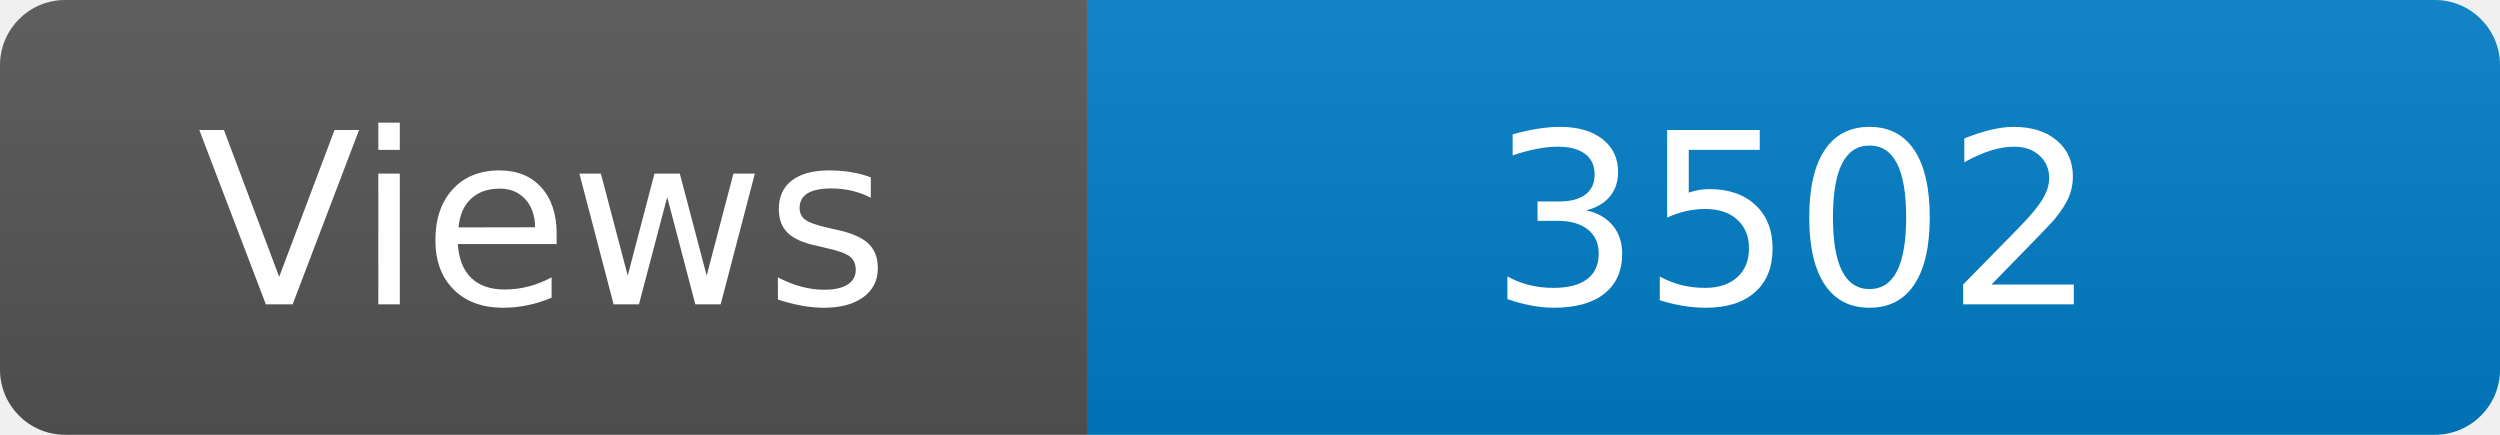
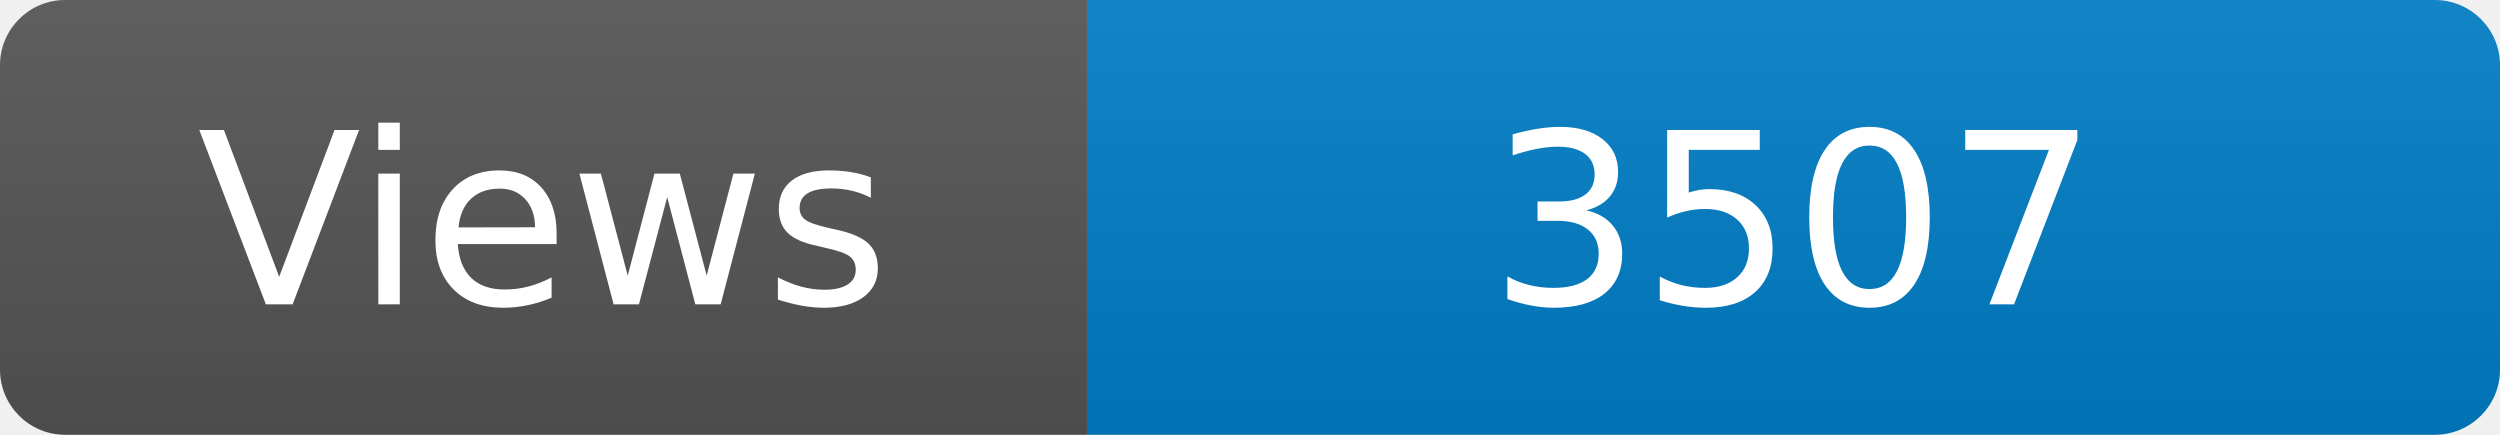
<svg xmlns="http://www.w3.org/2000/svg" width="115" height="20" role="img" aria-label="Maintained?: yes">
  <linearGradient id="s" x2="0" y2="100%">
    <stop offset="0" stop-color="#bbb" stop-opacity=".1" />
    <stop offset="1" stop-opacity=".1" />
  </linearGradient>
  <clipPath id="r">
    <rect width="115" height="20" rx="3" fill="#fff" />
  </clipPath>
  <g clip-path="url(#r)">
    <rect width="50" height="20" fill="#555" />
    <rect x="50" width="160" height="20" fill="#007ec6" />
    <rect width="115" height="20" fill="url(#s)" />
  </g>
  <g fill="#fff" text-anchor="middle" font-family="Verdana,Geneva,DejaVu Sans,sans-serif" font-size="110">
    <text x="250" y="140" transform="scale(.1)" fill="#fff">Views</text>
-     <text x="825" y="140" transform="scale(.1)" fill="#fff">3502</text>
+     <text x="825" y="140" transform="scale(.1)" fill="#fff">3507</text>
  </g>
</svg>
